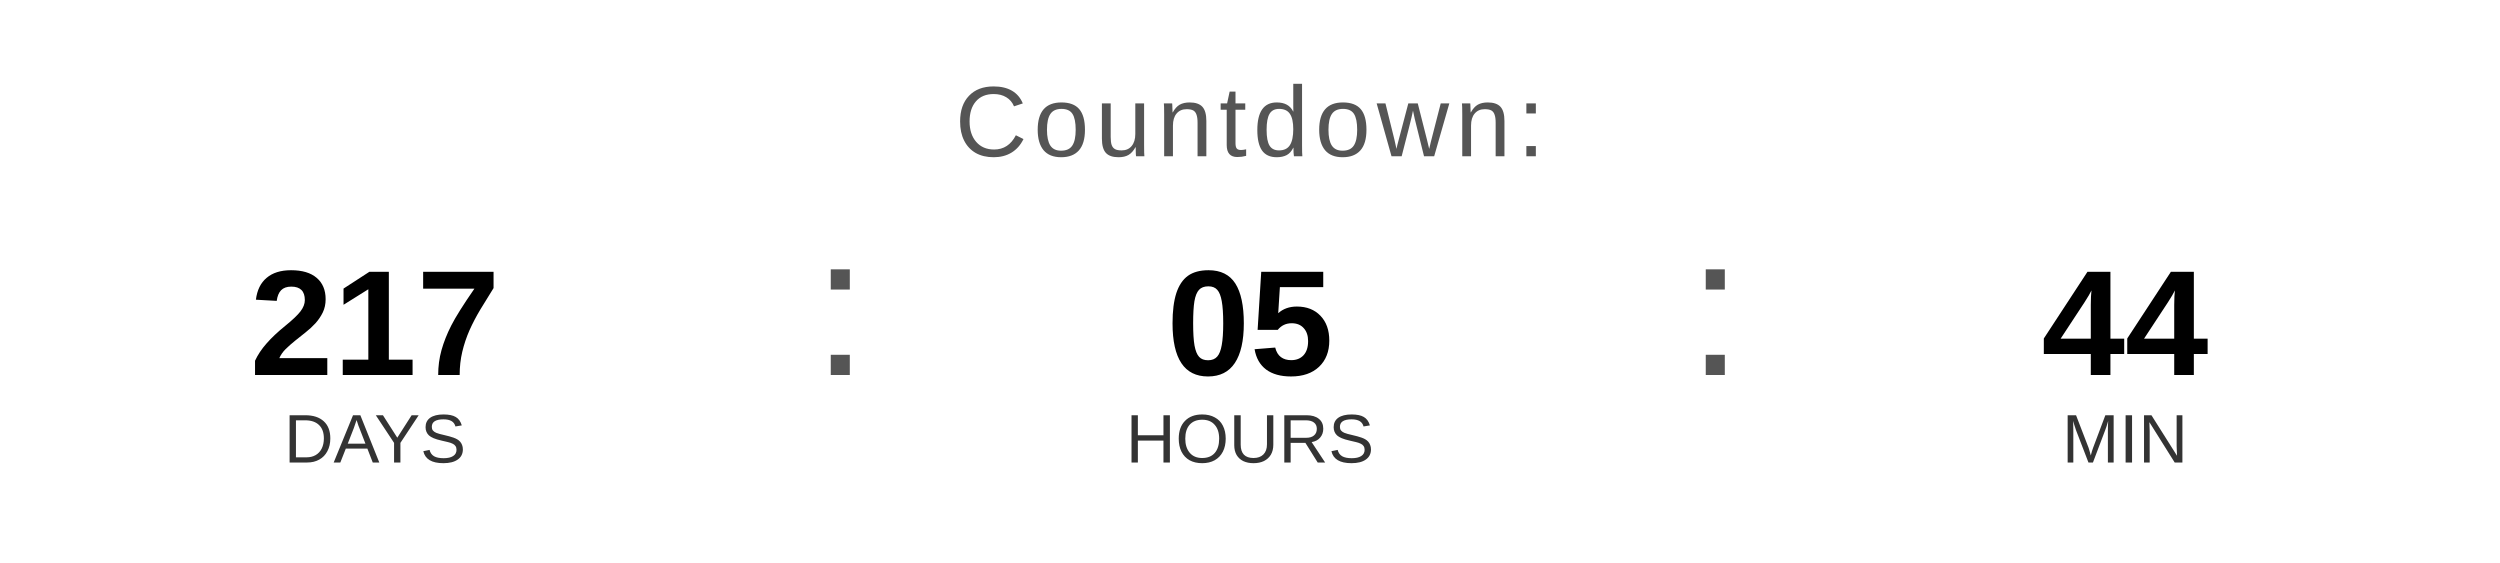
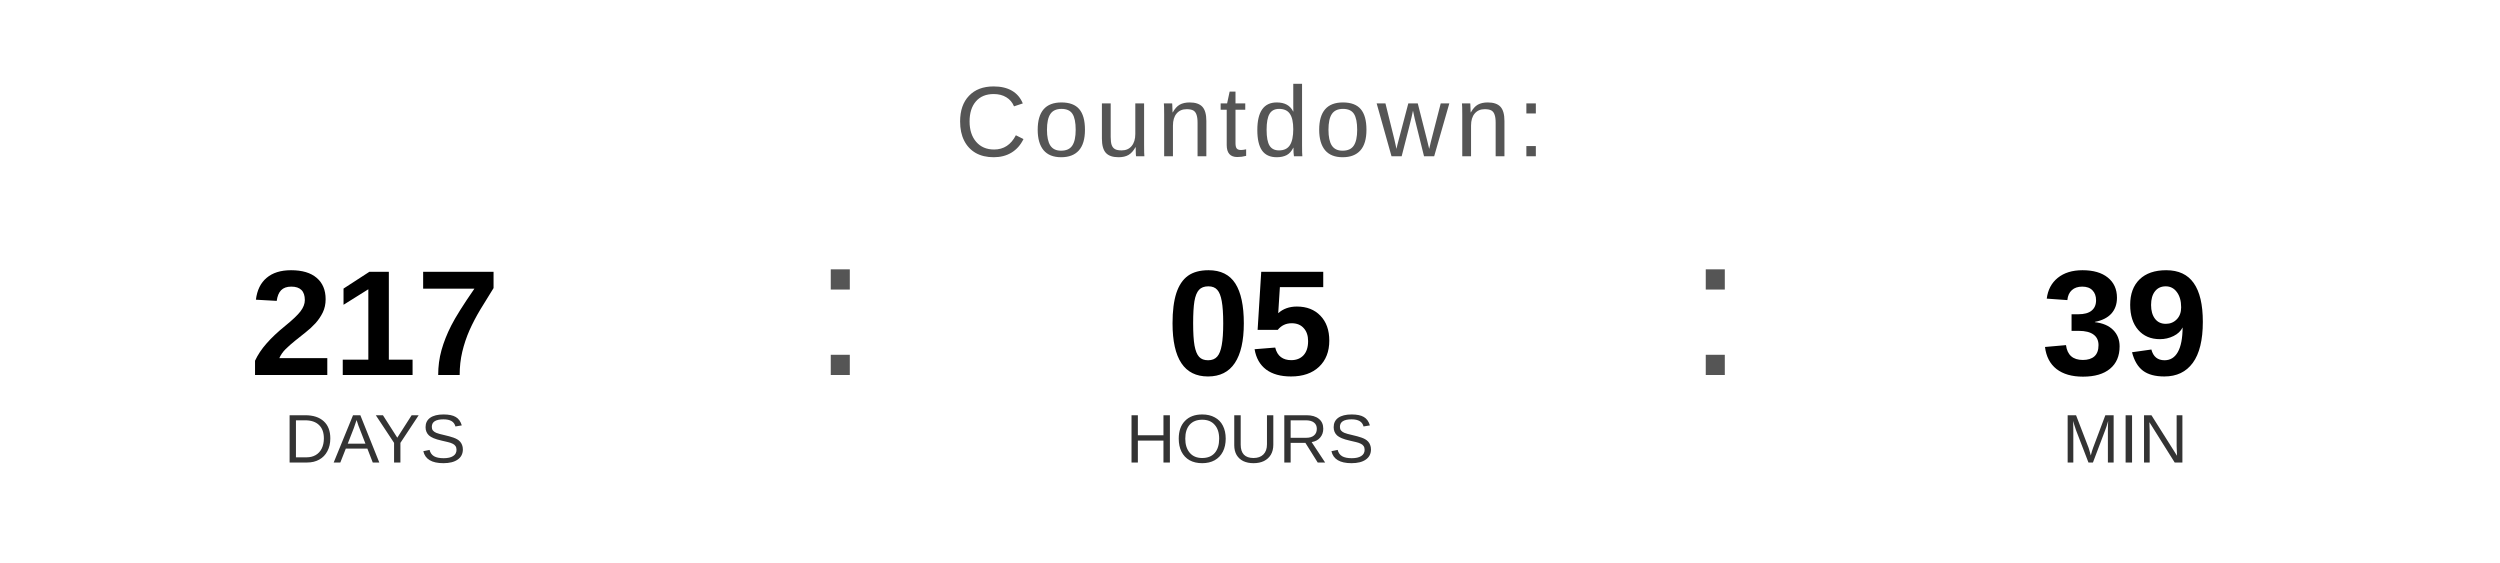
<svg xmlns="http://www.w3.org/2000/svg" width="400" height="90" viewBox="0 0 400 90">
  <text x="200" y="25" font-family="Arial, Helvetica, sans-serif" font-size="16" fill="#555555" text-anchor="middle" letter-spacing="1">
    Countdown:
  </text>
  <text x="60" y="60" font-family="Arial, Helvetica, sans-serif" font-size="24" font-weight="bold" fill="#000000" text-anchor="middle">217</text>
  <text x="60" y="74" font-family="Arial, Helvetica, sans-serif" font-size="11" fill="#333333" text-anchor="middle">DAYS</text>
  <text x="130" y="60" font-family="Arial, sans-serif" font-size="32" fill="#555555">:</text>
  <text x="200" y="60" font-family="Arial, Helvetica, sans-serif" font-size="24" font-weight="bold" fill="#000000" text-anchor="middle">05</text>
  <text x="200" y="74" font-family="Arial, Helvetica, sans-serif" font-size="11" fill="#333333" text-anchor="middle">HOURS</text>
  <text x="270" y="60" font-family="Arial, sans-serif" font-size="32" fill="#555555">:</text>
-   <text x="340" y="60" font-family="Arial, Helvetica, sans-serif" font-size="24" font-weight="bold" fill="#000000" text-anchor="middle">44</text>
+   <text x="340" y="60" font-family="Arial, Helvetica, sans-serif" font-size="24" font-weight="bold" fill="#000000" text-anchor="middle">39</text>
  <text x="340" y="74" font-family="Arial, Helvetica, sans-serif" font-size="11" fill="#333333" text-anchor="middle">MIN</text>
</svg>
